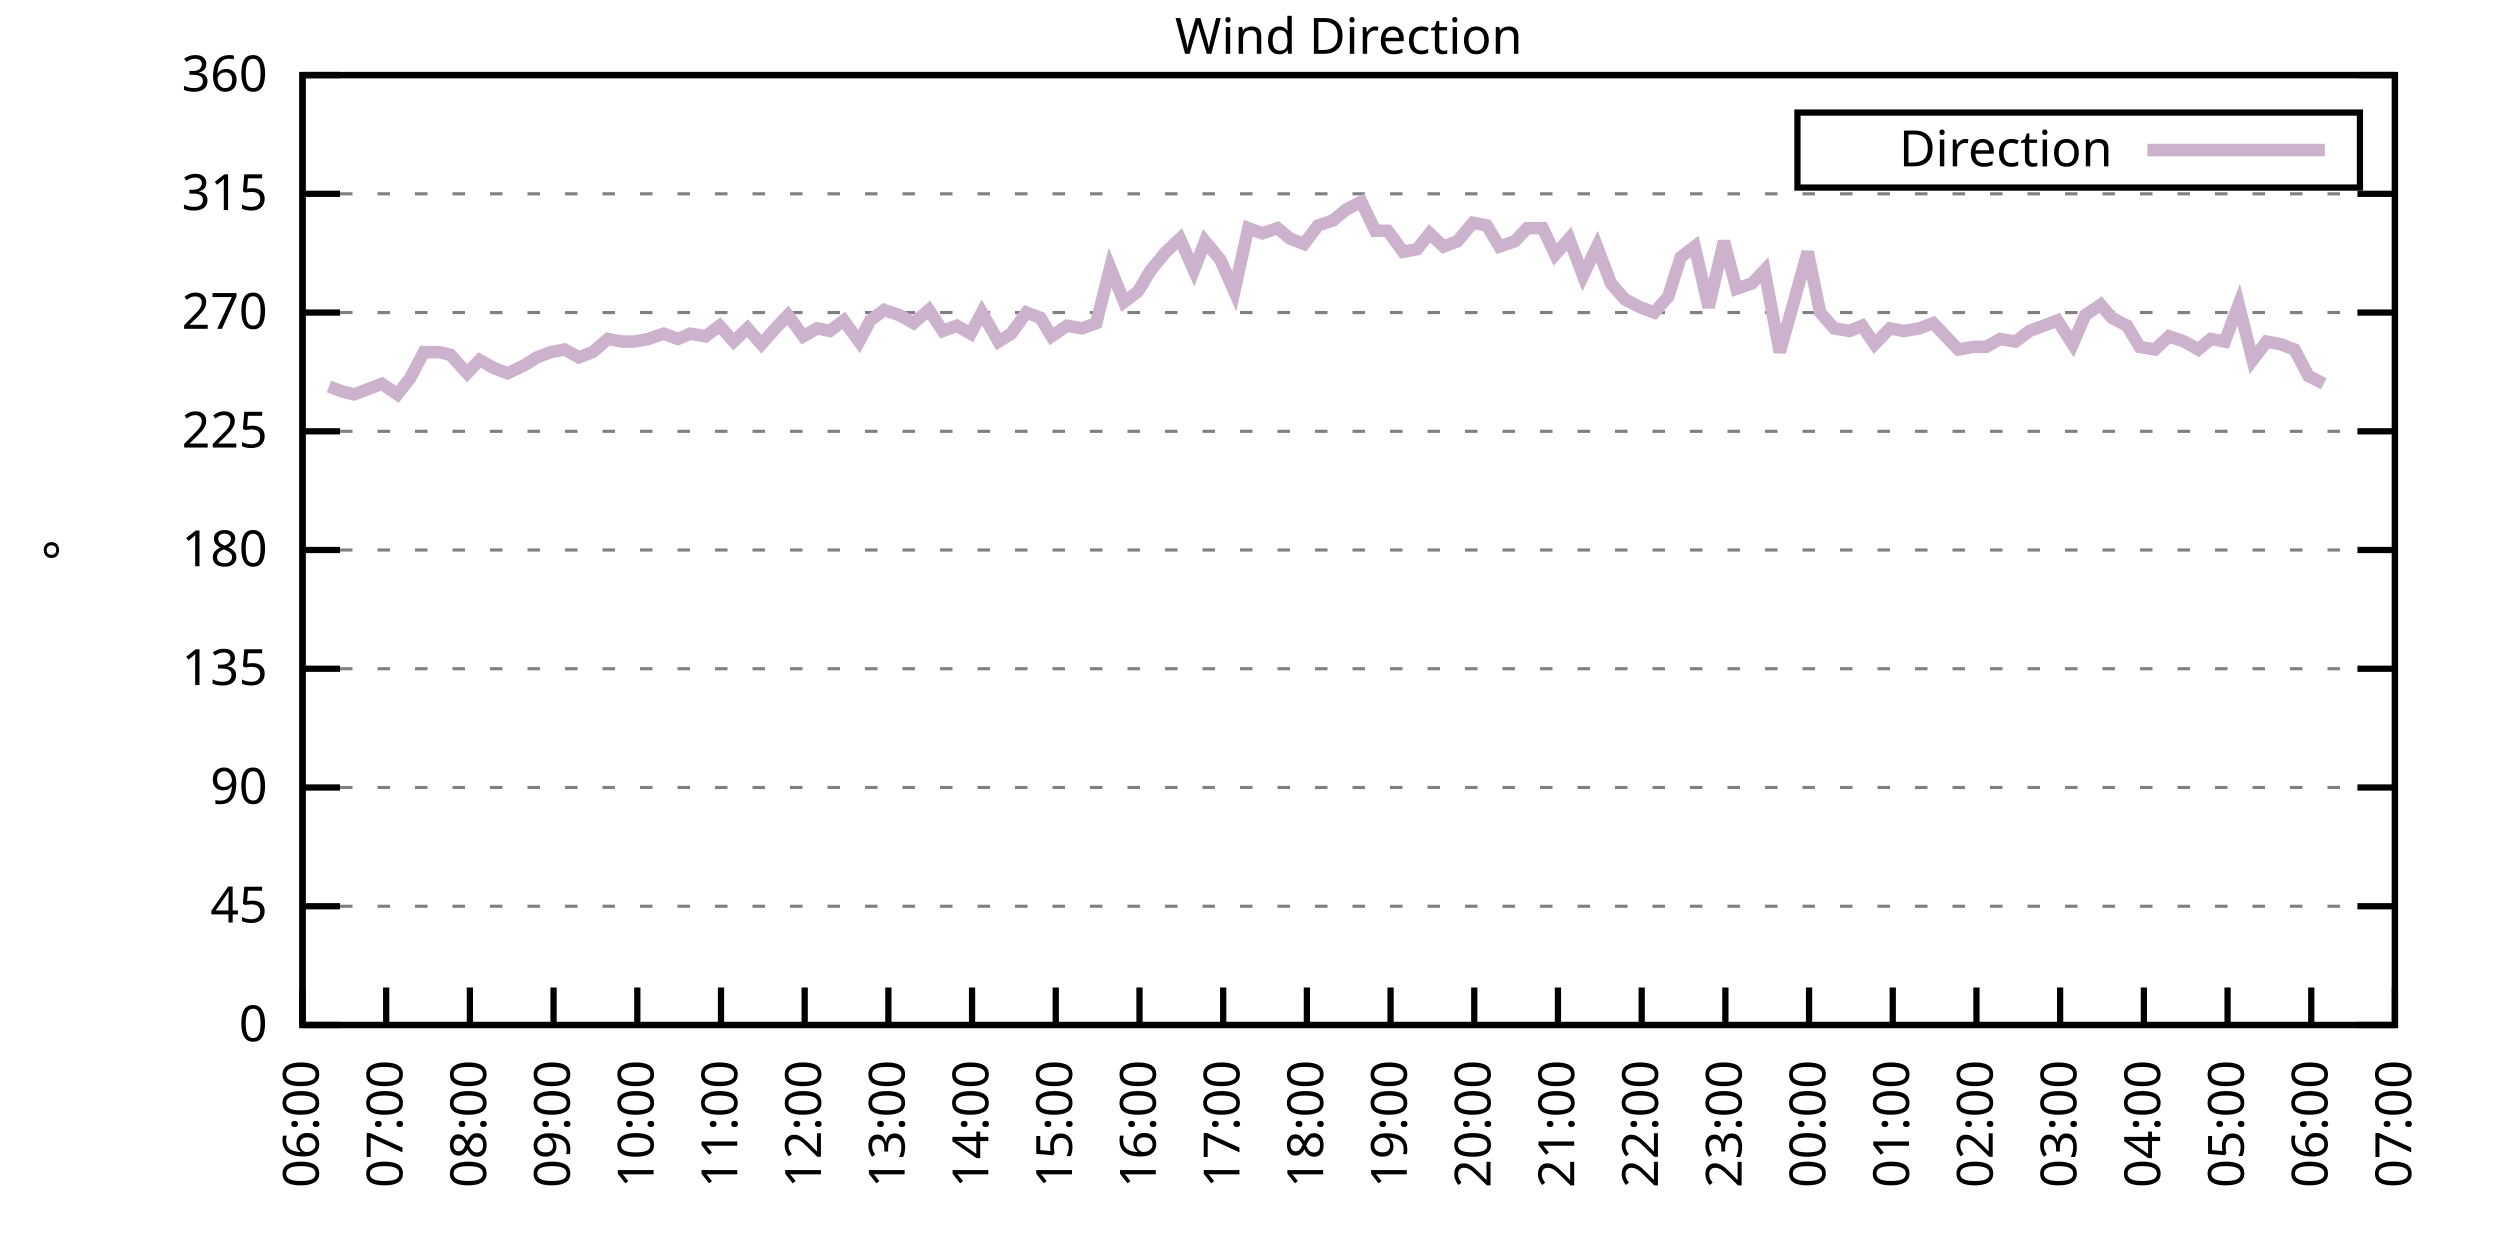
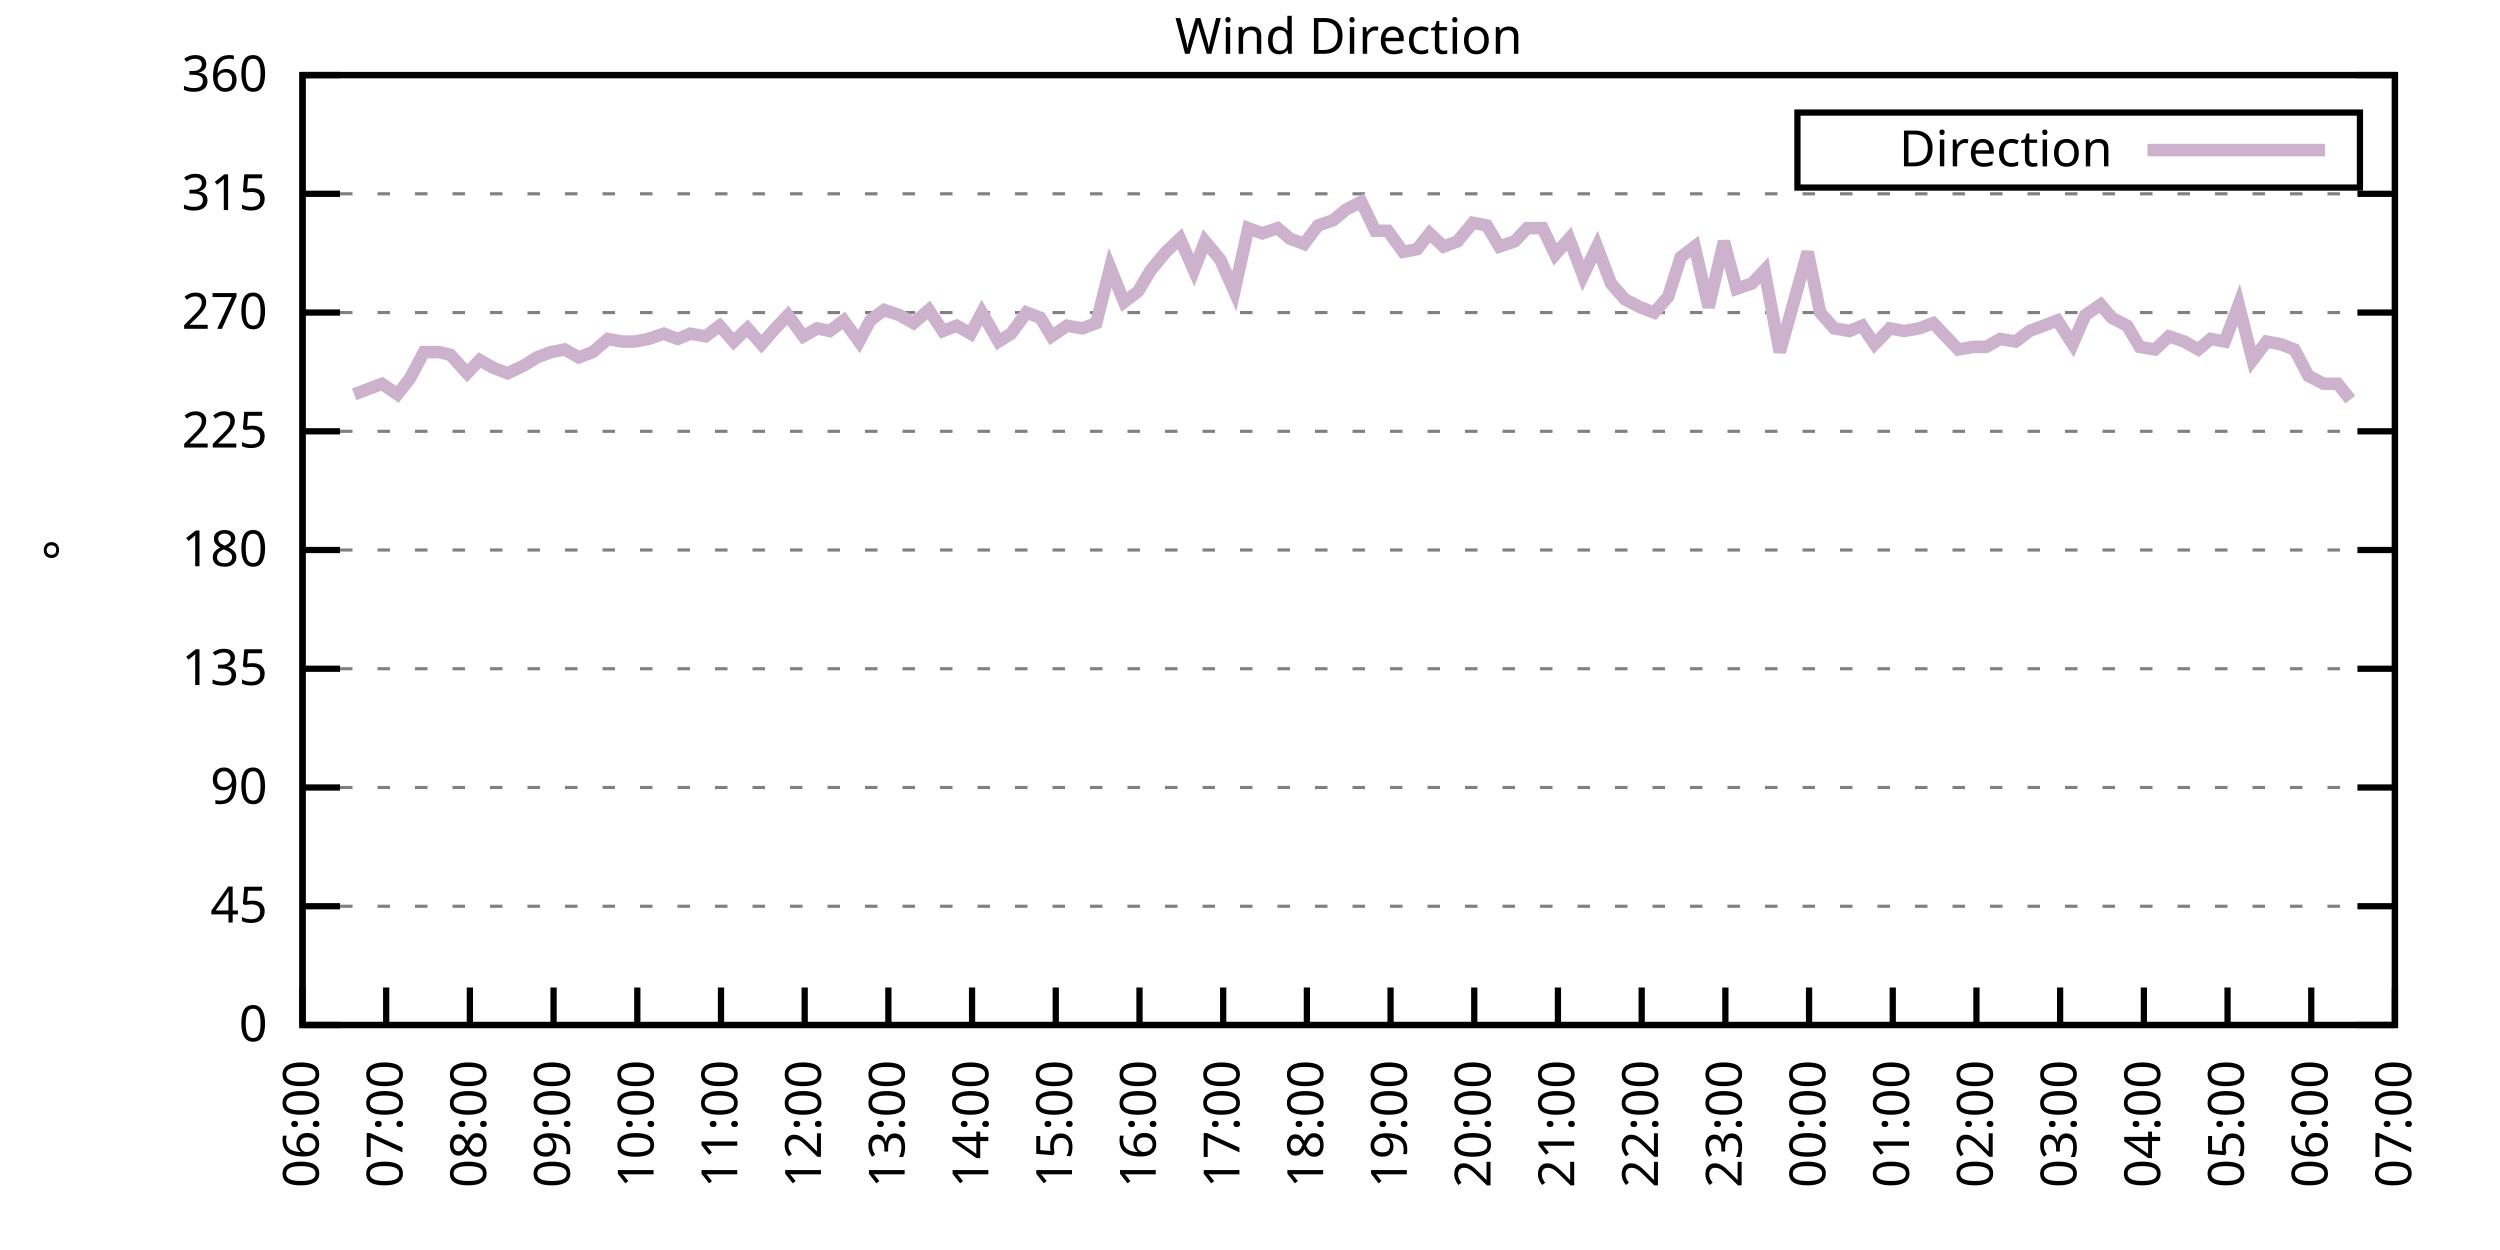
<svg xmlns="http://www.w3.org/2000/svg" xmlns:xlink="http://www.w3.org/1999/xlink" width="400" height="200" viewBox="0 0 400 200">
  <g id="gnuplot_canvas">
    <rect x="0" y="0" width="400" height="200" fill="none" />
    <defs>
      <circle id="gpDot" r="0.5" stroke-width="0.5" stroke="currentColor" />
      <path id="gpPt0" stroke-width="0.333" stroke="currentColor" d="M-1,0 h2 M0,-1 v2" />
      <path id="gpPt1" stroke-width="0.333" stroke="currentColor" d="M-1,-1 L1,1 M1,-1 L-1,1" />
      <path id="gpPt2" stroke-width="0.333" stroke="currentColor" d="M-1,0 L1,0 M0,-1 L0,1 M-1,-1 L1,1 M-1,1 L1,-1" />
      <rect id="gpPt3" stroke-width="0.333" stroke="currentColor" x="-1" y="-1" width="2" height="2" />
      <rect id="gpPt4" stroke-width="0.333" stroke="currentColor" fill="currentColor" x="-1" y="-1" width="2" height="2" />
      <circle id="gpPt5" stroke-width="0.333" stroke="currentColor" cx="0" cy="0" r="1" />
      <use xlink:href="#gpPt5" id="gpPt6" fill="currentColor" stroke="none" />
      <path id="gpPt7" stroke-width="0.333" stroke="currentColor" d="M0,-1.33 L-1.33,0.67 L1.33,0.67 z" />
      <use xlink:href="#gpPt7" id="gpPt8" fill="currentColor" stroke="none" />
      <use xlink:href="#gpPt7" id="gpPt9" stroke="currentColor" transform="rotate(180)" />
      <use xlink:href="#gpPt9" id="gpPt10" fill="currentColor" stroke="none" />
      <use xlink:href="#gpPt3" id="gpPt11" stroke="currentColor" transform="rotate(45)" />
      <use xlink:href="#gpPt11" id="gpPt12" fill="currentColor" stroke="none" />
      <path id="gpPt13" stroke-width="0.333" stroke="currentColor" d="M0,1.330 L1.265,0.411 L0.782,-1.067 L-0.782,-1.076 L-1.265,0.411 z" />
      <use xlink:href="#gpPt13" id="gpPt14" fill="currentColor" stroke="none" />
      <filter id="textbox" filterUnits="objectBoundingBox" x="0" y="0" height="1" width="1">
        <feFlood flood-color="white" flood-opacity="1" result="bgnd" />
        <feComposite in="SourceGraphic" in2="bgnd" operator="atop" />
      </filter>
      <filter id="greybox" filterUnits="objectBoundingBox" x="0" y="0" height="1" width="1">
        <feFlood flood-color="lightgrey" flood-opacity="1" result="grey" />
        <feComposite in="SourceGraphic" in2="grey" operator="atop" />
      </filter>
    </defs>
    <g fill="none" color="white" stroke="currentColor" stroke-width="1.00" stroke-linecap="butt" stroke-linejoin="miter">
</g>
    <g fill="none" color="black" stroke="currentColor" stroke-width="1.00" stroke-linecap="butt" stroke-linejoin="miter">
      <g stroke="none" shape-rendering="crispEdges">
        <polygon fill="rgb(255, 255, 255)" points="48.40,164.00 383.18,164.00 383.18,12.02 48.40,12.02 " />
      </g>
    </g>
    <g fill="none" color="black" stroke="currentColor" stroke-width="1.00" stroke-linecap="butt" stroke-linejoin="miter">
</g>
    <g fill="none" color="black" stroke="black" stroke-width="0.50" stroke-linecap="butt" stroke-linejoin="miter">
</g>
    <g fill="none" color="gray" stroke="currentColor" stroke-width="0.50" stroke-linecap="butt" stroke-linejoin="miter">
      <path stroke="gray" stroke-dasharray="2,4" class="gridline" d="M48.40,164.00 L383.19,164.00  " />
    </g>
    <g fill="none" color="gray" stroke="gray" stroke-width="1.00" stroke-linecap="butt" stroke-linejoin="miter">
</g>
    <g fill="none" color="black" stroke="currentColor" stroke-width="1.00" stroke-linecap="butt" stroke-linejoin="miter">
      <path stroke="black" d="M48.40,164.00 L54.40,164.00 M383.19,164.00 L377.19,164.00  " />
      <g transform="translate(42.80,166.60)" stroke="none" fill="black" font-family="Sans" font-size="8.00" text-anchor="end">
        <text>
          <tspan font-family="Sans"> 0</tspan>
        </text>
      </g>
    </g>
    <g fill="none" color="black" stroke="currentColor" stroke-width="1.00" stroke-linecap="butt" stroke-linejoin="miter">
</g>
    <g fill="none" color="black" stroke="black" stroke-width="0.50" stroke-linecap="butt" stroke-linejoin="miter">
</g>
    <g fill="none" color="gray" stroke="currentColor" stroke-width="0.50" stroke-linecap="butt" stroke-linejoin="miter">
      <path stroke="gray" stroke-dasharray="2,4" class="gridline" d="M48.40,145.00 L383.19,145.00  " />
    </g>
    <g fill="none" color="gray" stroke="gray" stroke-width="1.00" stroke-linecap="butt" stroke-linejoin="miter">
</g>
    <g fill="none" color="black" stroke="currentColor" stroke-width="1.00" stroke-linecap="butt" stroke-linejoin="miter">
      <path stroke="black" d="M48.40,145.00 L54.40,145.00 M383.19,145.00 L377.19,145.00  " />
      <g transform="translate(42.80,147.60)" stroke="none" fill="black" font-family="Sans" font-size="8.00" text-anchor="end">
        <text>
          <tspan font-family="Sans"> 45</tspan>
        </text>
      </g>
    </g>
    <g fill="none" color="black" stroke="currentColor" stroke-width="1.00" stroke-linecap="butt" stroke-linejoin="miter">
</g>
    <g fill="none" color="black" stroke="black" stroke-width="0.50" stroke-linecap="butt" stroke-linejoin="miter">
</g>
    <g fill="none" color="gray" stroke="currentColor" stroke-width="0.50" stroke-linecap="butt" stroke-linejoin="miter">
      <path stroke="gray" stroke-dasharray="2,4" class="gridline" d="M48.40,126.00 L383.19,126.00  " />
    </g>
    <g fill="none" color="gray" stroke="gray" stroke-width="1.00" stroke-linecap="butt" stroke-linejoin="miter">
</g>
    <g fill="none" color="black" stroke="currentColor" stroke-width="1.00" stroke-linecap="butt" stroke-linejoin="miter">
      <path stroke="black" d="M48.40,126.00 L54.40,126.00 M383.19,126.00 L377.19,126.00  " />
      <g transform="translate(42.80,128.60)" stroke="none" fill="black" font-family="Sans" font-size="8.00" text-anchor="end">
        <text>
          <tspan font-family="Sans"> 90</tspan>
        </text>
      </g>
    </g>
    <g fill="none" color="black" stroke="currentColor" stroke-width="1.00" stroke-linecap="butt" stroke-linejoin="miter">
</g>
    <g fill="none" color="black" stroke="black" stroke-width="0.50" stroke-linecap="butt" stroke-linejoin="miter">
</g>
    <g fill="none" color="gray" stroke="currentColor" stroke-width="0.50" stroke-linecap="butt" stroke-linejoin="miter">
      <path stroke="gray" stroke-dasharray="2,4" class="gridline" d="M48.40,107.00 L383.19,107.00  " />
    </g>
    <g fill="none" color="gray" stroke="gray" stroke-width="1.00" stroke-linecap="butt" stroke-linejoin="miter">
</g>
    <g fill="none" color="black" stroke="currentColor" stroke-width="1.00" stroke-linecap="butt" stroke-linejoin="miter">
      <path stroke="black" d="M48.40,107.00 L54.40,107.00 M383.19,107.00 L377.19,107.00  " />
      <g transform="translate(42.80,109.60)" stroke="none" fill="black" font-family="Sans" font-size="8.00" text-anchor="end">
        <text>
          <tspan font-family="Sans"> 135</tspan>
        </text>
      </g>
    </g>
    <g fill="none" color="black" stroke="currentColor" stroke-width="1.00" stroke-linecap="butt" stroke-linejoin="miter">
</g>
    <g fill="none" color="black" stroke="black" stroke-width="0.50" stroke-linecap="butt" stroke-linejoin="miter">
</g>
    <g fill="none" color="gray" stroke="currentColor" stroke-width="0.50" stroke-linecap="butt" stroke-linejoin="miter">
      <path stroke="gray" stroke-dasharray="2,4" class="gridline" d="M48.40,88.00 L383.19,88.00  " />
    </g>
    <g fill="none" color="gray" stroke="gray" stroke-width="1.00" stroke-linecap="butt" stroke-linejoin="miter">
</g>
    <g fill="none" color="black" stroke="currentColor" stroke-width="1.00" stroke-linecap="butt" stroke-linejoin="miter">
      <path stroke="black" d="M48.40,88.00 L54.40,88.00 M383.19,88.00 L377.19,88.00  " />
      <g transform="translate(42.80,90.60)" stroke="none" fill="black" font-family="Sans" font-size="8.00" text-anchor="end">
        <text>
          <tspan font-family="Sans"> 180</tspan>
        </text>
      </g>
    </g>
    <g fill="none" color="black" stroke="currentColor" stroke-width="1.00" stroke-linecap="butt" stroke-linejoin="miter">
</g>
    <g fill="none" color="black" stroke="black" stroke-width="0.50" stroke-linecap="butt" stroke-linejoin="miter">
</g>
    <g fill="none" color="gray" stroke="currentColor" stroke-width="0.50" stroke-linecap="butt" stroke-linejoin="miter">
      <path stroke="gray" stroke-dasharray="2,4" class="gridline" d="M48.40,69.01 L383.19,69.01  " />
    </g>
    <g fill="none" color="gray" stroke="gray" stroke-width="1.00" stroke-linecap="butt" stroke-linejoin="miter">
</g>
    <g fill="none" color="black" stroke="currentColor" stroke-width="1.00" stroke-linecap="butt" stroke-linejoin="miter">
      <path stroke="black" d="M48.40,69.01 L54.40,69.01 M383.19,69.01 L377.19,69.01  " />
      <g transform="translate(42.80,71.61)" stroke="none" fill="black" font-family="Sans" font-size="8.00" text-anchor="end">
        <text>
          <tspan font-family="Sans"> 225</tspan>
        </text>
      </g>
    </g>
    <g fill="none" color="black" stroke="currentColor" stroke-width="1.00" stroke-linecap="butt" stroke-linejoin="miter">
</g>
    <g fill="none" color="black" stroke="black" stroke-width="0.50" stroke-linecap="butt" stroke-linejoin="miter">
</g>
    <g fill="none" color="gray" stroke="currentColor" stroke-width="0.50" stroke-linecap="butt" stroke-linejoin="miter">
      <path stroke="gray" stroke-dasharray="2,4" class="gridline" d="M48.40,50.01 L383.19,50.01  " />
    </g>
    <g fill="none" color="gray" stroke="gray" stroke-width="1.00" stroke-linecap="butt" stroke-linejoin="miter">
</g>
    <g fill="none" color="black" stroke="currentColor" stroke-width="1.00" stroke-linecap="butt" stroke-linejoin="miter">
      <path stroke="black" d="M48.40,50.01 L54.40,50.01 M383.19,50.01 L377.19,50.01  " />
      <g transform="translate(42.80,52.61)" stroke="none" fill="black" font-family="Sans" font-size="8.00" text-anchor="end">
        <text>
          <tspan font-family="Sans"> 270</tspan>
        </text>
      </g>
    </g>
    <g fill="none" color="black" stroke="currentColor" stroke-width="1.00" stroke-linecap="butt" stroke-linejoin="miter">
</g>
    <g fill="none" color="black" stroke="black" stroke-width="0.50" stroke-linecap="butt" stroke-linejoin="miter">
</g>
    <g fill="none" color="gray" stroke="currentColor" stroke-width="0.50" stroke-linecap="butt" stroke-linejoin="miter">
      <path stroke="gray" stroke-dasharray="2,4" class="gridline" d="M48.40,31.01 L383.19,31.01  " />
    </g>
    <g fill="none" color="gray" stroke="gray" stroke-width="1.00" stroke-linecap="butt" stroke-linejoin="miter">
</g>
    <g fill="none" color="black" stroke="currentColor" stroke-width="1.00" stroke-linecap="butt" stroke-linejoin="miter">
      <path stroke="black" d="M48.40,31.01 L54.40,31.01 M383.19,31.01 L377.19,31.01  " />
      <g transform="translate(42.80,33.61)" stroke="none" fill="black" font-family="Sans" font-size="8.00" text-anchor="end">
        <text>
          <tspan font-family="Sans"> 315</tspan>
        </text>
      </g>
    </g>
    <g fill="none" color="black" stroke="currentColor" stroke-width="1.00" stroke-linecap="butt" stroke-linejoin="miter">
</g>
    <g fill="none" color="black" stroke="black" stroke-width="0.50" stroke-linecap="butt" stroke-linejoin="miter">
</g>
    <g fill="none" color="gray" stroke="currentColor" stroke-width="0.50" stroke-linecap="butt" stroke-linejoin="miter">
      <path stroke="gray" stroke-dasharray="2,4" class="gridline" d="M48.40,12.01 L383.19,12.01  " />
    </g>
    <g fill="none" color="gray" stroke="gray" stroke-width="1.00" stroke-linecap="butt" stroke-linejoin="miter">
</g>
    <g fill="none" color="black" stroke="currentColor" stroke-width="1.00" stroke-linecap="butt" stroke-linejoin="miter">
      <path stroke="black" d="M48.40,12.01 L54.40,12.01 M383.19,12.01 L377.19,12.01  " />
      <g transform="translate(42.80,14.61)" stroke="none" fill="black" font-family="Sans" font-size="8.00" text-anchor="end">
        <text>
          <tspan font-family="Sans"> 360</tspan>
        </text>
      </g>
    </g>
    <g fill="none" color="black" stroke="currentColor" stroke-width="1.00" stroke-linecap="butt" stroke-linejoin="miter">
      <path stroke="black" d="M48.40,164.00 L48.40,158.00  " />
      <g transform="translate(51.00,169.60) rotate(270.00)" stroke="none" fill="black" font-family="Sans" font-size="8.00" text-anchor="end">
        <text>
          <tspan font-family="Sans">06:00</tspan>
        </text>
      </g>
    </g>
    <g fill="none" color="black" stroke="currentColor" stroke-width="1.00" stroke-linecap="butt" stroke-linejoin="miter">
      <path stroke="black" d="M61.79,164.00 L61.79,158.00  " />
      <g transform="translate(64.39,169.60) rotate(270.00)" stroke="none" fill="black" font-family="Sans" font-size="8.00" text-anchor="end">
        <text>
          <tspan font-family="Sans">07:00</tspan>
        </text>
      </g>
    </g>
    <g fill="none" color="black" stroke="currentColor" stroke-width="1.00" stroke-linecap="butt" stroke-linejoin="miter">
      <path stroke="black" d="M75.18,164.00 L75.18,158.00  " />
      <g transform="translate(77.78,169.60) rotate(270.00)" stroke="none" fill="black" font-family="Sans" font-size="8.00" text-anchor="end">
        <text>
          <tspan font-family="Sans">08:00</tspan>
        </text>
      </g>
    </g>
    <g fill="none" color="black" stroke="currentColor" stroke-width="1.00" stroke-linecap="butt" stroke-linejoin="miter">
      <path stroke="black" d="M88.57,164.00 L88.57,158.00  " />
      <g transform="translate(91.17,169.60) rotate(270.00)" stroke="none" fill="black" font-family="Sans" font-size="8.00" text-anchor="end">
        <text>
          <tspan font-family="Sans">09:00</tspan>
        </text>
      </g>
    </g>
    <g fill="none" color="black" stroke="currentColor" stroke-width="1.00" stroke-linecap="butt" stroke-linejoin="miter">
      <path stroke="black" d="M101.97,164.00 L101.97,158.00  " />
      <g transform="translate(104.57,169.60) rotate(270.00)" stroke="none" fill="black" font-family="Sans" font-size="8.00" text-anchor="end">
        <text>
          <tspan font-family="Sans">10:00</tspan>
        </text>
      </g>
    </g>
    <g fill="none" color="black" stroke="currentColor" stroke-width="1.00" stroke-linecap="butt" stroke-linejoin="miter">
      <path stroke="black" d="M115.36,164.00 L115.36,158.00  " />
      <g transform="translate(117.96,169.60) rotate(270.00)" stroke="none" fill="black" font-family="Sans" font-size="8.00" text-anchor="end">
        <text>
          <tspan font-family="Sans">11:00</tspan>
        </text>
      </g>
    </g>
    <g fill="none" color="black" stroke="currentColor" stroke-width="1.00" stroke-linecap="butt" stroke-linejoin="miter">
      <path stroke="black" d="M128.75,164.00 L128.75,158.00  " />
      <g transform="translate(131.35,169.60) rotate(270.00)" stroke="none" fill="black" font-family="Sans" font-size="8.00" text-anchor="end">
        <text>
          <tspan font-family="Sans">12:00</tspan>
        </text>
      </g>
    </g>
    <g fill="none" color="black" stroke="currentColor" stroke-width="1.00" stroke-linecap="butt" stroke-linejoin="miter">
      <path stroke="black" d="M142.14,164.00 L142.14,158.00  " />
      <g transform="translate(144.74,169.60) rotate(270.00)" stroke="none" fill="black" font-family="Sans" font-size="8.00" text-anchor="end">
        <text>
          <tspan font-family="Sans">13:00</tspan>
        </text>
      </g>
    </g>
    <g fill="none" color="black" stroke="currentColor" stroke-width="1.00" stroke-linecap="butt" stroke-linejoin="miter">
      <path stroke="black" d="M155.53,164.00 L155.53,158.00  " />
      <g transform="translate(158.13,169.60) rotate(270.00)" stroke="none" fill="black" font-family="Sans" font-size="8.00" text-anchor="end">
        <text>
          <tspan font-family="Sans">14:00</tspan>
        </text>
      </g>
    </g>
    <g fill="none" color="black" stroke="currentColor" stroke-width="1.00" stroke-linecap="butt" stroke-linejoin="miter">
      <path stroke="black" d="M168.92,164.00 L168.92,158.00  " />
      <g transform="translate(171.52,169.60) rotate(270.00)" stroke="none" fill="black" font-family="Sans" font-size="8.00" text-anchor="end">
        <text>
          <tspan font-family="Sans">15:00</tspan>
        </text>
      </g>
    </g>
    <g fill="none" color="black" stroke="currentColor" stroke-width="1.00" stroke-linecap="butt" stroke-linejoin="miter">
      <path stroke="black" d="M182.32,164.00 L182.32,158.00  " />
      <g transform="translate(184.92,169.60) rotate(270.00)" stroke="none" fill="black" font-family="Sans" font-size="8.00" text-anchor="end">
        <text>
          <tspan font-family="Sans">16:00</tspan>
        </text>
      </g>
    </g>
    <g fill="none" color="black" stroke="currentColor" stroke-width="1.00" stroke-linecap="butt" stroke-linejoin="miter">
      <path stroke="black" d="M195.71,164.00 L195.71,158.00  " />
      <g transform="translate(198.31,169.60) rotate(270.00)" stroke="none" fill="black" font-family="Sans" font-size="8.00" text-anchor="end">
        <text>
          <tspan font-family="Sans">17:00</tspan>
        </text>
      </g>
    </g>
    <g fill="none" color="black" stroke="currentColor" stroke-width="1.00" stroke-linecap="butt" stroke-linejoin="miter">
      <path stroke="black" d="M209.10,164.00 L209.10,158.00  " />
      <g transform="translate(211.70,169.60) rotate(270.00)" stroke="none" fill="black" font-family="Sans" font-size="8.00" text-anchor="end">
        <text>
          <tspan font-family="Sans">18:00</tspan>
        </text>
      </g>
    </g>
    <g fill="none" color="black" stroke="currentColor" stroke-width="1.00" stroke-linecap="butt" stroke-linejoin="miter">
      <path stroke="black" d="M222.49,164.00 L222.49,158.00  " />
      <g transform="translate(225.09,169.60) rotate(270.00)" stroke="none" fill="black" font-family="Sans" font-size="8.00" text-anchor="end">
        <text>
          <tspan font-family="Sans">19:00</tspan>
        </text>
      </g>
    </g>
    <g fill="none" color="black" stroke="currentColor" stroke-width="1.00" stroke-linecap="butt" stroke-linejoin="miter">
      <path stroke="black" d="M235.88,164.00 L235.88,158.00  " />
      <g transform="translate(238.48,169.60) rotate(270.00)" stroke="none" fill="black" font-family="Sans" font-size="8.00" text-anchor="end">
        <text>
          <tspan font-family="Sans">20:00</tspan>
        </text>
      </g>
    </g>
    <g fill="none" color="black" stroke="currentColor" stroke-width="1.00" stroke-linecap="butt" stroke-linejoin="miter">
      <path stroke="black" d="M249.27,164.00 L249.27,158.00  " />
      <g transform="translate(251.87,169.60) rotate(270.00)" stroke="none" fill="black" font-family="Sans" font-size="8.00" text-anchor="end">
        <text>
          <tspan font-family="Sans">21:00</tspan>
        </text>
      </g>
    </g>
    <g fill="none" color="black" stroke="currentColor" stroke-width="1.00" stroke-linecap="butt" stroke-linejoin="miter">
      <path stroke="black" d="M262.67,164.00 L262.67,158.00  " />
      <g transform="translate(265.27,169.60) rotate(270.00)" stroke="none" fill="black" font-family="Sans" font-size="8.00" text-anchor="end">
        <text>
          <tspan font-family="Sans">22:00</tspan>
        </text>
      </g>
    </g>
    <g fill="none" color="black" stroke="currentColor" stroke-width="1.00" stroke-linecap="butt" stroke-linejoin="miter">
      <path stroke="black" d="M276.06,164.00 L276.06,158.00  " />
      <g transform="translate(278.66,169.60) rotate(270.00)" stroke="none" fill="black" font-family="Sans" font-size="8.00" text-anchor="end">
        <text>
          <tspan font-family="Sans">23:00</tspan>
        </text>
      </g>
    </g>
    <g fill="none" color="black" stroke="currentColor" stroke-width="1.00" stroke-linecap="butt" stroke-linejoin="miter">
      <path stroke="black" d="M289.45,164.00 L289.45,158.00  " />
      <g transform="translate(292.05,169.60) rotate(270.00)" stroke="none" fill="black" font-family="Sans" font-size="8.00" text-anchor="end">
        <text>
          <tspan font-family="Sans">00:00</tspan>
        </text>
      </g>
    </g>
    <g fill="none" color="black" stroke="currentColor" stroke-width="1.00" stroke-linecap="butt" stroke-linejoin="miter">
      <path stroke="black" d="M302.84,164.00 L302.84,158.00  " />
      <g transform="translate(305.44,169.60) rotate(270.00)" stroke="none" fill="black" font-family="Sans" font-size="8.00" text-anchor="end">
        <text>
          <tspan font-family="Sans">01:00</tspan>
        </text>
      </g>
    </g>
    <g fill="none" color="black" stroke="currentColor" stroke-width="1.00" stroke-linecap="butt" stroke-linejoin="miter">
      <path stroke="black" d="M316.23,164.00 L316.23,158.00  " />
      <g transform="translate(318.83,169.60) rotate(270.00)" stroke="none" fill="black" font-family="Sans" font-size="8.00" text-anchor="end">
        <text>
          <tspan font-family="Sans">02:00</tspan>
        </text>
      </g>
    </g>
    <g fill="none" color="black" stroke="currentColor" stroke-width="1.00" stroke-linecap="butt" stroke-linejoin="miter">
      <path stroke="black" d="M329.62,164.00 L329.62,158.00  " />
      <g transform="translate(332.22,169.60) rotate(270.00)" stroke="none" fill="black" font-family="Sans" font-size="8.00" text-anchor="end">
        <text>
          <tspan font-family="Sans">03:00</tspan>
        </text>
      </g>
    </g>
    <g fill="none" color="black" stroke="currentColor" stroke-width="1.00" stroke-linecap="butt" stroke-linejoin="miter">
      <path stroke="black" d="M343.02,164.00 L343.02,158.00  " />
      <g transform="translate(345.62,169.60) rotate(270.00)" stroke="none" fill="black" font-family="Sans" font-size="8.00" text-anchor="end">
        <text>
          <tspan font-family="Sans">04:00</tspan>
        </text>
      </g>
    </g>
    <g fill="none" color="black" stroke="currentColor" stroke-width="1.00" stroke-linecap="butt" stroke-linejoin="miter">
      <path stroke="black" d="M356.41,164.00 L356.41,158.00  " />
      <g transform="translate(359.01,169.60) rotate(270.00)" stroke="none" fill="black" font-family="Sans" font-size="8.00" text-anchor="end">
        <text>
          <tspan font-family="Sans">05:00</tspan>
        </text>
      </g>
    </g>
    <g fill="none" color="black" stroke="currentColor" stroke-width="1.00" stroke-linecap="butt" stroke-linejoin="miter">
      <path stroke="black" d="M369.80,164.00 L369.80,158.00  " />
      <g transform="translate(372.40,169.60) rotate(270.00)" stroke="none" fill="black" font-family="Sans" font-size="8.00" text-anchor="end">
        <text>
          <tspan font-family="Sans">06:00</tspan>
        </text>
      </g>
    </g>
    <g fill="none" color="black" stroke="currentColor" stroke-width="1.00" stroke-linecap="butt" stroke-linejoin="miter">
      <path stroke="black" d="M383.19,164.00 L383.19,158.00  " />
      <g transform="translate(385.79,169.60) rotate(270.00)" stroke="none" fill="black" font-family="Sans" font-size="8.00" text-anchor="end">
        <text>
          <tspan font-family="Sans">07:00</tspan>
        </text>
      </g>
    </g>
    <g fill="none" color="black" stroke="currentColor" stroke-width="1.00" stroke-linecap="butt" stroke-linejoin="miter">
</g>
    <g fill="none" color="black" stroke="currentColor" stroke-width="1.00" stroke-linecap="butt" stroke-linejoin="miter">
      <path stroke="black" d="M48.40,12.01 L48.40,164.00 L383.19,164.00 L383.19,12.01 L48.40,12.01 Z  " />
    </g>
    <g fill="none" color="black" stroke="currentColor" stroke-width="1.00" stroke-linecap="butt" stroke-linejoin="miter">
</g>
    <g fill="none" color="black" stroke="currentColor" stroke-width="1.00" stroke-linecap="butt" stroke-linejoin="miter">
      <path stroke="black" d="M287.59,30.01 L287.59,18.01 L377.59,18.01 L377.59,30.01 L287.59,30.01 Z  " />
    </g>
    <g id="Wind_direction_plot_1">
      <g fill="none" color="white" stroke="black" stroke-width="2.00" stroke-linecap="butt" stroke-linejoin="miter">
</g>
      <g fill="none" color="black" stroke="currentColor" stroke-width="2.00" stroke-linecap="butt" stroke-linejoin="miter">
        <g transform="translate(337.99,26.61)" stroke="none" fill="black" font-family="Sans" font-size="8.00" text-anchor="end">
          <text>
            <tspan font-family="Sans">Direction</tspan>
          </text>
        </g>
      </g>
      <g fill="none" color="black" stroke="currentColor" stroke-width="2.00" stroke-linecap="butt" stroke-linejoin="miter">
-         <path stroke="rgb(204, 178, 204)" d="M343.59,24.01 L371.99,24.01 M52.64,61.83 L54.87,62.67 L56.66,63.10 L58.89,62.25 L61.12,61.41 L63.58,63.10   L65.59,60.56 L67.82,56.34 L70.27,56.34 L72.06,56.76 L74.74,59.72 L76.75,57.61 L78.98,58.87 L81.21,59.72   L83.89,58.45 L85.90,57.18 L88.13,56.34 L90.36,55.92 L92.59,57.18 L94.82,56.34 L97.28,54.23 L99.51,54.65   L101.52,54.65 L103.75,54.23 L106.21,53.39 L108.44,54.23 L110.45,53.39 L112.90,53.81 L115.13,52.12 L117.37,54.65   L119.60,52.54 L121.83,55.07 L124.06,52.54 L126.07,50.43 L128.53,53.81 L130.76,52.54 L132.77,52.96 L135.00,51.27   L137.45,54.65 L139.24,51.27 L141.47,49.59 L143.93,50.43 L146.16,51.70 L148.61,49.59 L150.85,52.96 L153.08,52.12   L155.31,53.39 L157.10,50.01 L159.77,54.65 L161.78,53.39 L164.24,50.01 L166.47,50.85 L168.25,53.81 L170.71,52.12   L173.17,52.54 L175.40,51.70 L177.63,42.83 L179.86,48.32 L182.09,46.63 L184.10,43.25 L186.56,40.30 L188.79,38.19   L191.02,43.25 L192.81,38.61 L195.26,41.56 L197.49,46.63 L199.73,36.50 L201.96,37.34 L204.41,36.50 L206.42,38.19   L208.65,39.03 L210.88,36.08 L213.34,35.23 L215.35,33.54 L217.80,32.28 L220.04,36.92 L222.04,36.92 L224.50,40.30   L226.73,39.87 L228.74,37.34 L230.97,39.45 L233.20,38.61 L235.66,35.65 L237.89,36.08 L239.90,39.45 L242.36,38.61   L244.36,36.50 L246.82,36.50 L248.83,40.72 L251.06,38.19 L253.29,44.10 L255.52,39.45 L257.76,45.36 L259.99,47.90   L262.44,49.16 L264.67,50.01 L266.91,47.47 L268.92,41.14 L271.15,39.45 L273.38,49.16 L275.83,38.61 L277.84,46.21   L280.30,45.36 L282.31,43.25 L284.76,56.34 L286.77,49.16 L289.23,40.30 L291.23,50.01 L293.47,52.54 L295.92,52.96   L297.93,52.12 L299.94,55.07 L302.39,52.54 L304.63,52.96 L307.08,52.54 L309.31,51.70 L311.32,53.81 L313.33,55.92   L315.79,55.50 L317.79,55.50 L320.03,54.23 L322.48,54.65 L324.71,52.96 L326.95,52.12 L329.18,51.27 L331.63,55.07   L333.64,50.43 L336.10,48.74 L337.88,50.85 L340.34,52.12 L342.35,55.50 L344.80,55.92 L347.03,53.81 L349.49,54.65   L351.72,55.92 L353.73,54.23 L355.96,54.65 L358.19,48.74 L360.42,57.61 L362.66,54.65 L364.89,55.07 L367.12,55.92   L369.35,60.14 L371.81,61.41  " />
+         <path stroke="rgb(204, 178, 204)" d="M343.59,24.01 L371.99,24.01 M56.66,63.10 L58.89,62.25 L61.12,61.41 L63.58,63.10 L65.59,60.56 L67.82,56.34   L70.27,56.34 L72.06,56.76 L74.74,59.72 L76.75,57.61 L78.98,58.87 L81.21,59.72 L83.89,58.45 L85.90,57.18   L88.13,56.34 L90.36,55.92 L92.59,57.18 L94.82,56.34 L97.28,54.23 L99.51,54.65 L101.52,54.65 L103.75,54.23   L106.21,53.39 L108.44,54.23 L110.45,53.39 L112.90,53.81 L115.13,52.12 L117.37,54.65 L119.60,52.54 L121.83,55.07   L124.06,52.54 L126.07,50.43 L128.53,53.81 L130.76,52.54 L132.77,52.96 L135.00,51.27 L137.45,54.65 L139.24,51.27   L141.47,49.59 L143.93,50.43 L146.16,51.70 L148.61,49.59 L150.85,52.96 L153.08,52.12 L155.31,53.39 L157.10,50.01   L159.77,54.65 L161.78,53.39 L164.24,50.01 L166.47,50.85 L168.25,53.81 L170.71,52.12 L173.17,52.54 L175.40,51.70   L177.63,42.83 L179.86,48.32 L182.09,46.63 L184.10,43.25 L186.56,40.30 L188.79,38.19 L191.02,43.25 L192.81,38.61   L195.26,41.56 L197.49,46.63 L199.73,36.50 L201.96,37.34 L204.41,36.50 L206.42,38.19 L208.65,39.03 L210.88,36.08   L213.34,35.23 L215.35,33.54 L217.80,32.28 L220.04,36.92 L222.04,36.92 L224.50,40.30 L226.73,39.87 L228.74,37.34   L230.97,39.45 L233.20,38.61 L235.66,35.65 L237.89,36.08 L239.90,39.45 L242.36,38.61 L244.36,36.50 L246.82,36.50   L248.83,40.72 L251.06,38.19 L253.29,44.10 L255.52,39.45 L257.76,45.36 L259.99,47.90 L262.44,49.16 L264.67,50.01   L266.91,47.47 L268.92,41.14 L271.15,39.45 L273.38,49.16 L275.83,38.61 L277.84,46.21 L280.30,45.36 L282.31,43.25   L284.76,56.34 L286.77,49.16 L289.23,40.30 L291.23,50.01 L293.47,52.54 L295.92,52.96 L297.93,52.12 L299.94,55.07   L302.39,52.54 L304.63,52.96 L307.08,52.54 L309.31,51.70 L311.32,53.81 L313.33,55.92 L315.79,55.50 L317.79,55.50   L320.03,54.23 L322.48,54.65 L324.71,52.96 L326.95,52.12 L329.18,51.27 L331.63,55.07 L333.64,50.43 L336.10,48.74   L337.88,50.85 L340.34,52.12 L342.35,55.50 L344.80,55.92 L347.03,53.81 L349.49,54.65 L351.72,55.92 L353.73,54.23   L355.96,54.65 L358.19,48.74 L360.42,57.61 L362.66,54.65 L364.89,55.07 L367.12,55.92 L369.35,60.14 L371.81,61.41   L374.04,61.41 L376.05,63.94  " />
      </g>
    </g>
    <g fill="none" color="black" stroke="currentColor" stroke-width="2.00" stroke-linecap="butt" stroke-linejoin="miter">
</g>
    <g fill="none" color="black" stroke="black" stroke-width="1.00" stroke-linecap="butt" stroke-linejoin="miter">
</g>
    <g fill="none" color="black" stroke="currentColor" stroke-width="1.00" stroke-linecap="butt" stroke-linejoin="miter">
      <path stroke="black" d="M48.40,12.01 L48.40,164.00 L383.19,164.00 L383.19,12.01 L48.40,12.01 Z  " />
      <g transform="translate(12.80,88.01) rotate(270.00)" stroke="none" fill="black" font-family="Sans" font-size="8.00" text-anchor="middle">
        <text>
          <tspan font-family="Sans">°</tspan>
        </text>
      </g>
    </g>
    <g fill="none" color="black" stroke="currentColor" stroke-width="1.00" stroke-linecap="butt" stroke-linejoin="miter">
</g>
    <g fill="none" color="black" stroke="currentColor" stroke-width="1.00" stroke-linecap="butt" stroke-linejoin="miter">
      <g transform="translate(215.79,8.61)" stroke="none" fill="black" font-family="Sans" font-size="8.00" text-anchor="middle">
        <text>
          <tspan font-family="Sans">Wind Direction</tspan>
        </text>
      </g>
    </g>
    <g fill="none" color="black" stroke="currentColor" stroke-width="1.00" stroke-linecap="butt" stroke-linejoin="miter">
</g>
  </g>
</svg>
